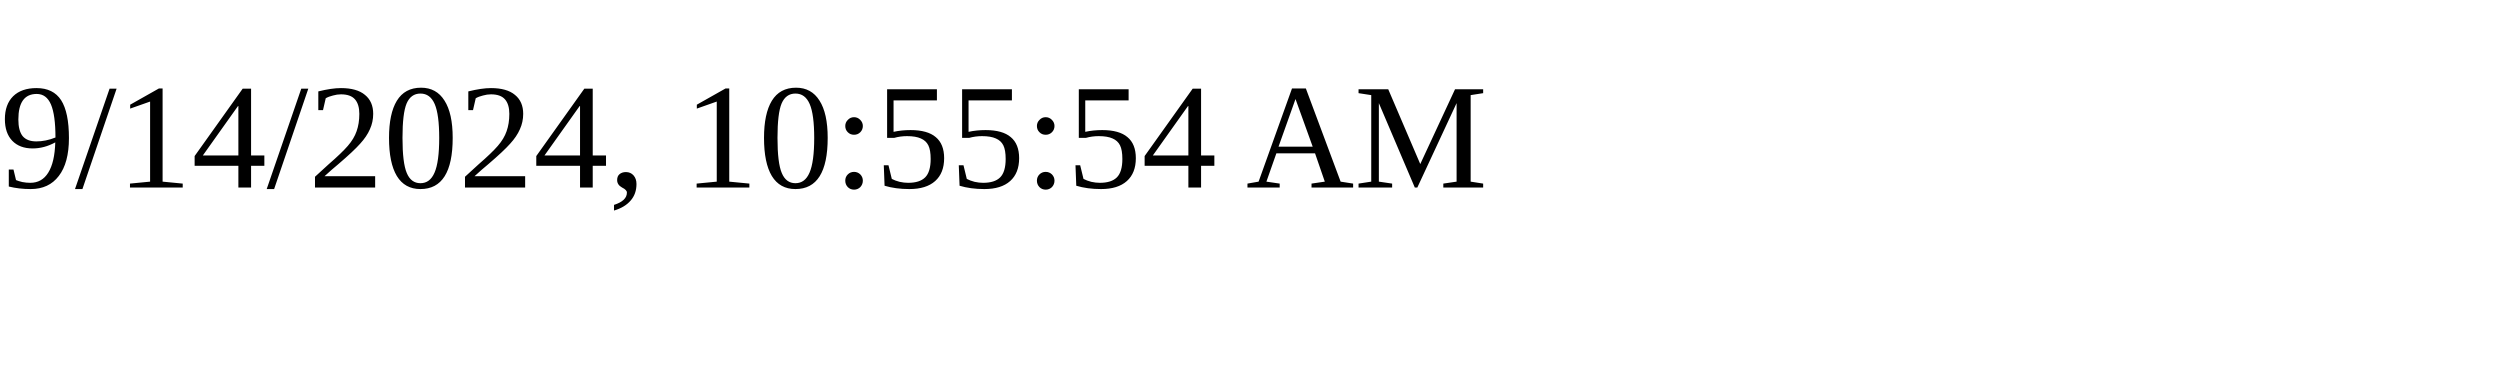
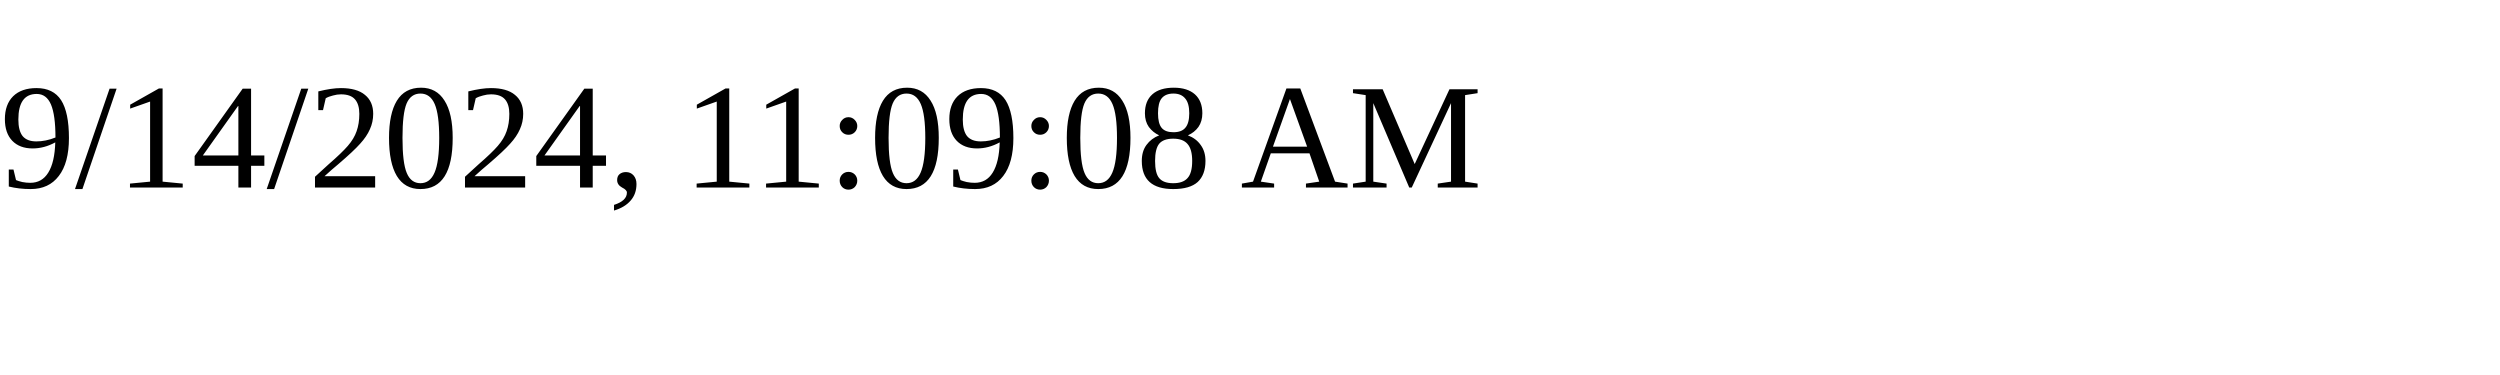
<svg xmlns="http://www.w3.org/2000/svg" height="30" width="200">
-   <text x="0" y="15">9/14/2024, 10:55:54 AM</text>
+   <text x="0" y="15">9/14/2024, 11:09:08 AM</text>
</svg>
